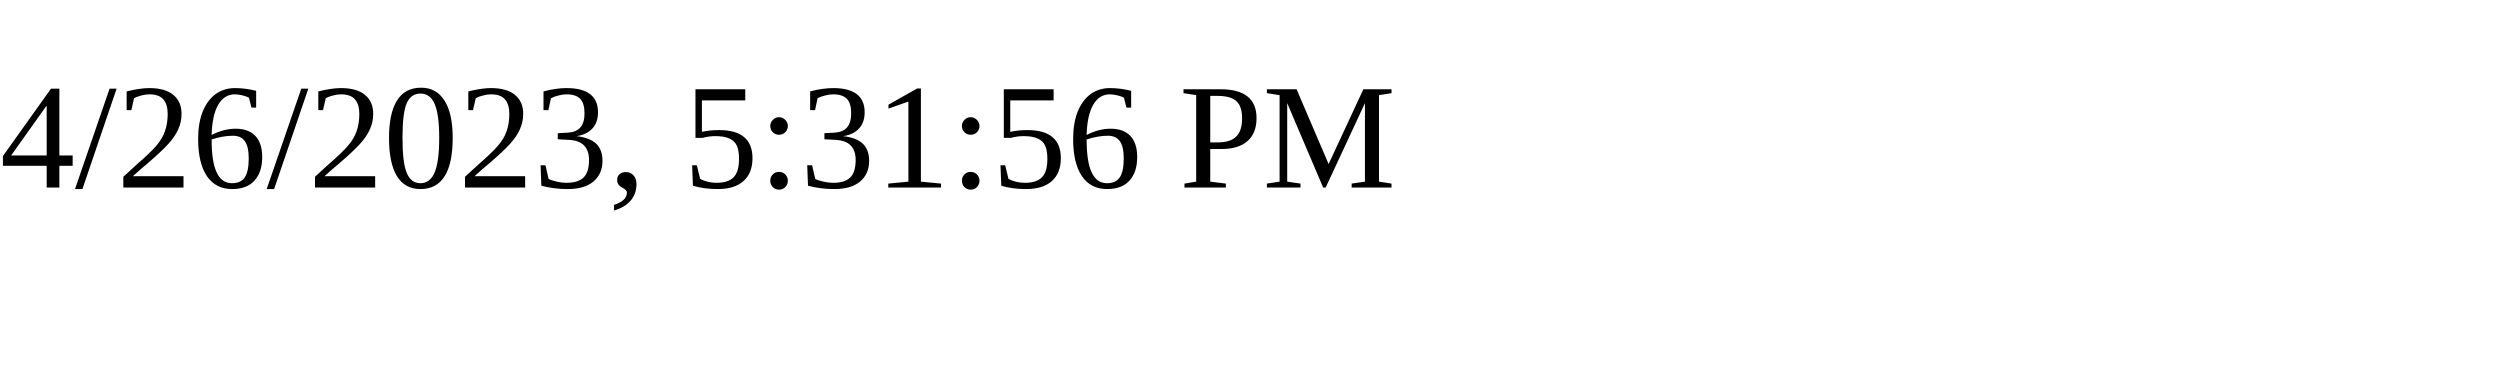
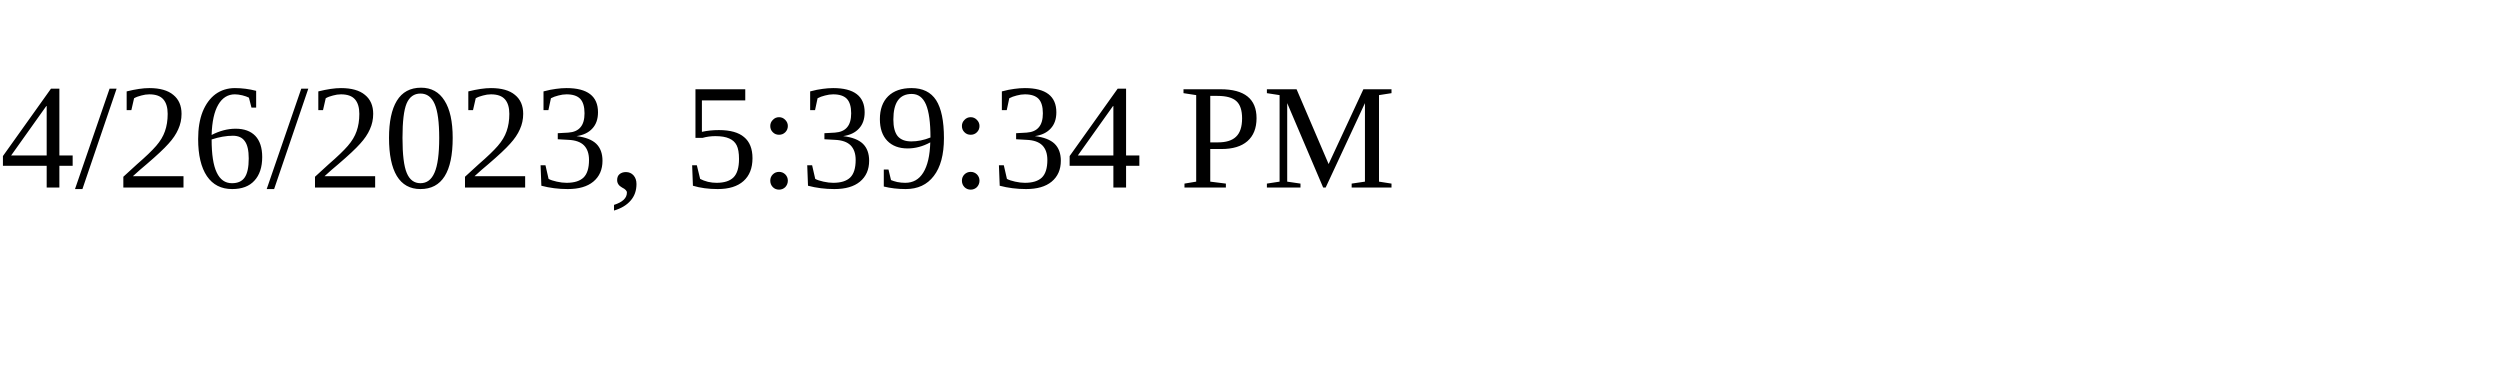
<svg xmlns="http://www.w3.org/2000/svg" height="30" width="200">
-   <text x="0" y="15">4/26/2023, 5:31:56 PM</text>
+   <text x="0" y="15">4/26/2023, 5:39:34 PM</text>
</svg>
